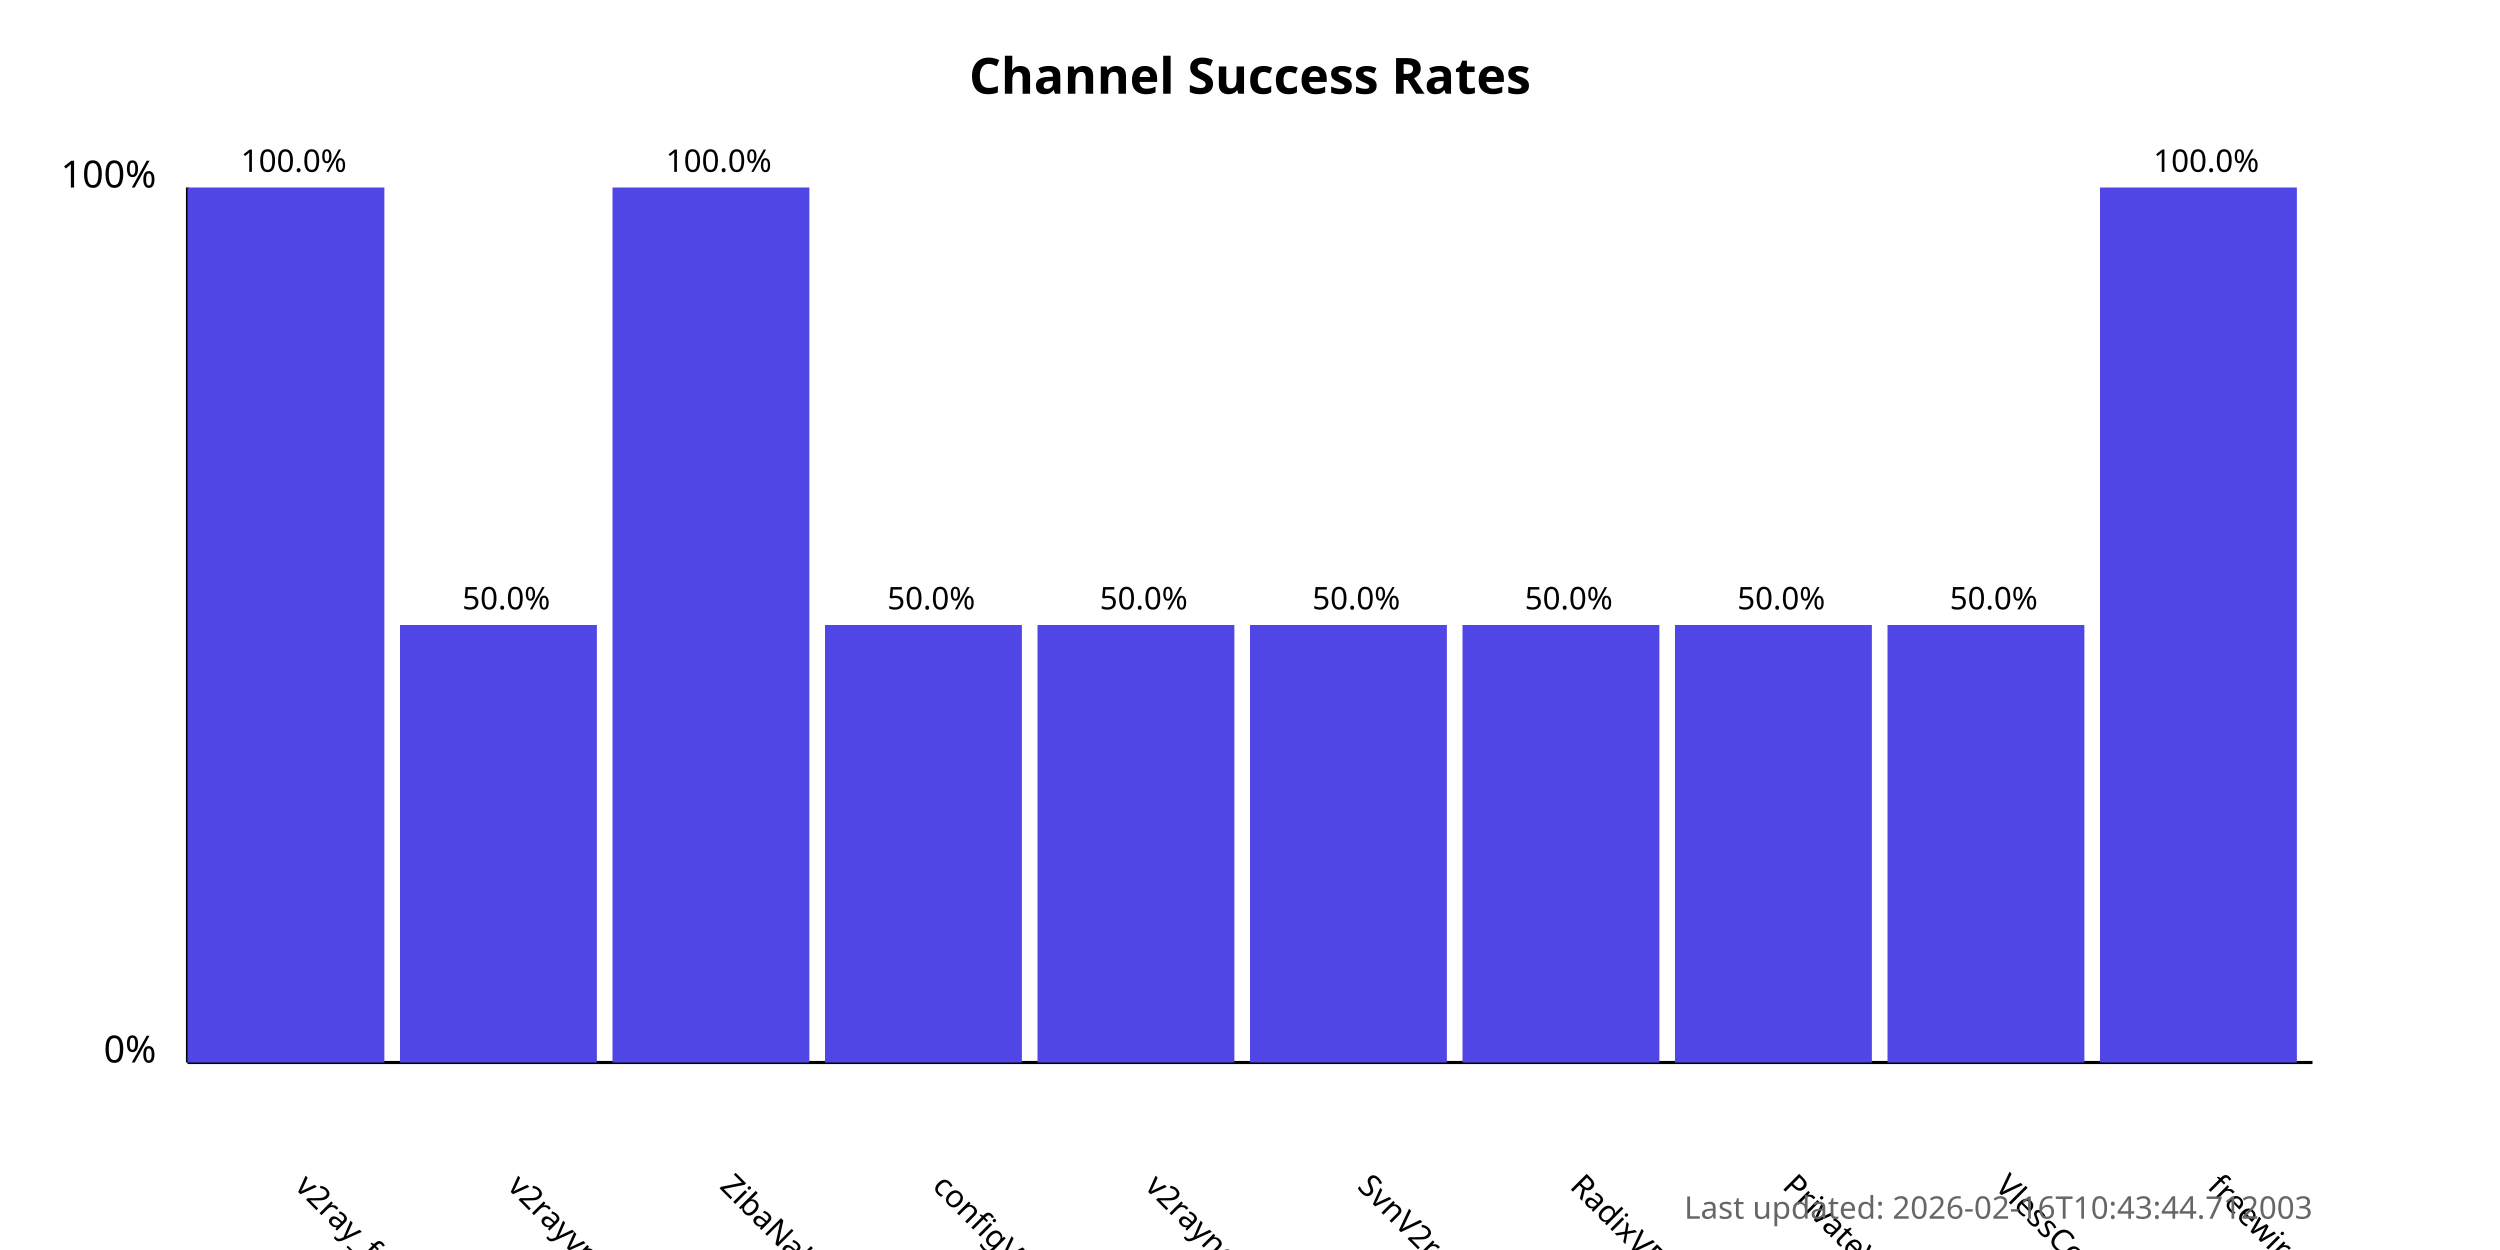
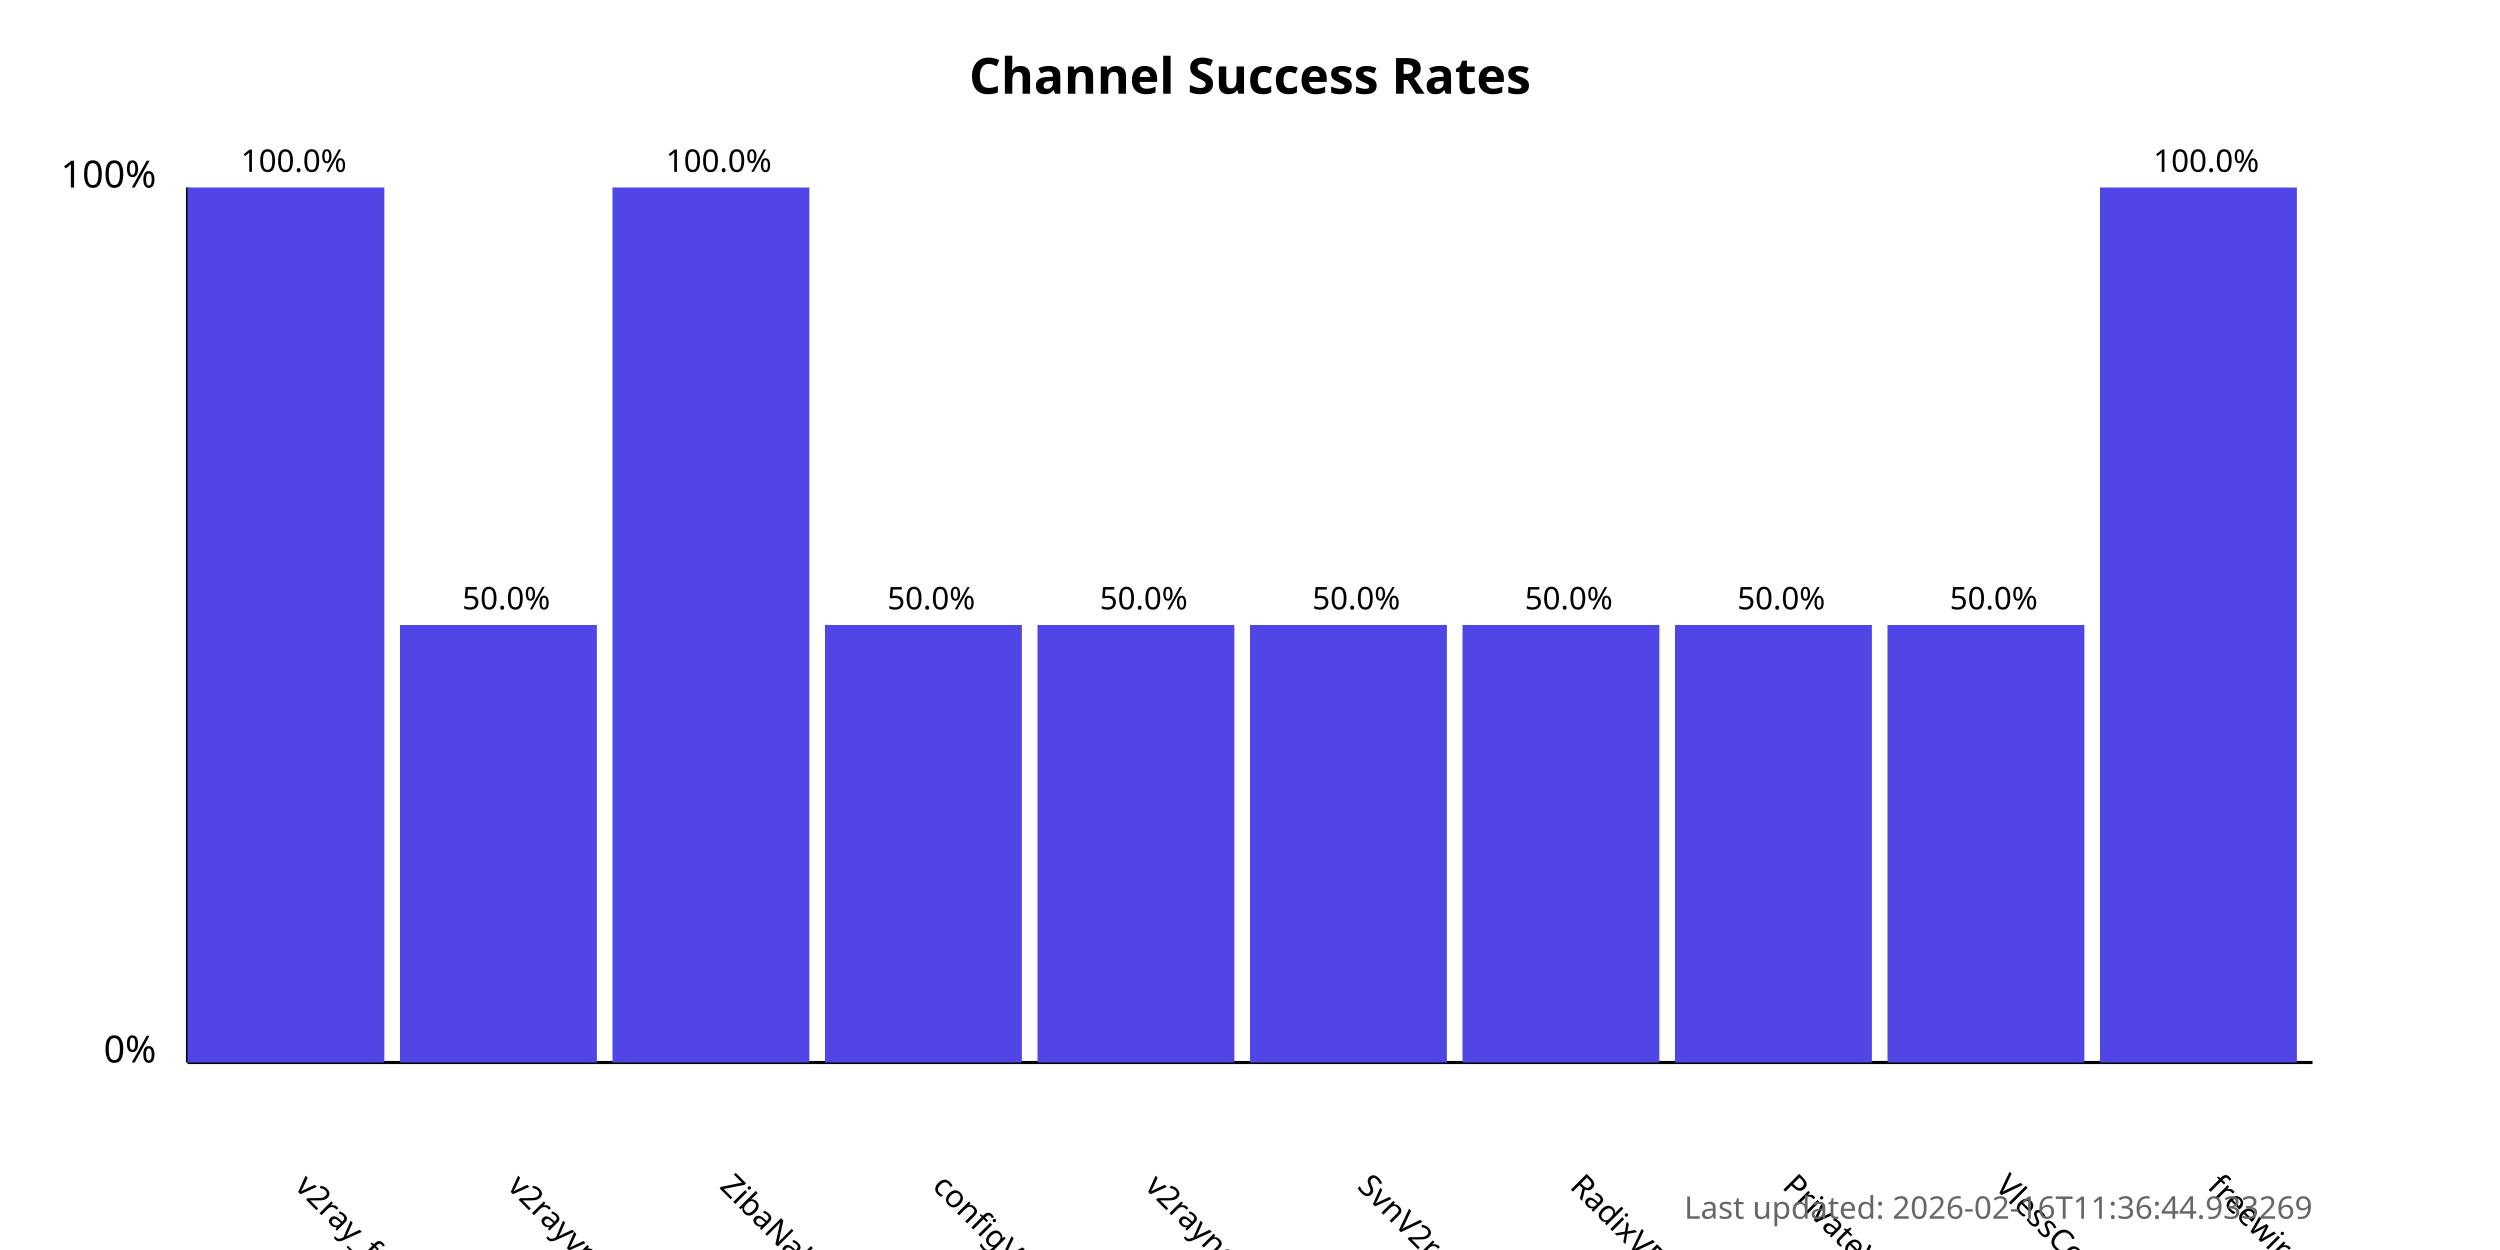
<svg xmlns="http://www.w3.org/2000/svg" width="800" height="400">
  <style>
            .chart-title { font: bold 16px sans-serif; }
            .axis-label { font: 12px sans-serif; }
            .tick-label { font: 10px sans-serif; }
            .bar { fill: #4f46e5; }
            .bar:hover { fill: #6366f1; }
            .timestamp { font: 10px sans-serif; fill: #666; }
        </style>
  <text x="400.0" y="30" text-anchor="middle" class="chart-title">
            Channel Success Rates
        </text>
  <line x1="60" y1="340" x2="60" y2="60" stroke="black" stroke-width="1" />
  <line x1="60" y1="340" x2="740" y2="340" stroke="black" stroke-width="1" />
  <text x="50" y="340" text-anchor="end" class="axis-label">0%</text>
  <text x="50" y="60" text-anchor="end" class="axis-label">100%</text>
  <g>
    <rect x="60" y="60.0" width="63.0" height="280.0" class="bar" />
    <text x="94.0" y="380" transform="rotate(45, 94.0, 380)" text-anchor="start" class="tick-label">
                v2ray_free_conf
            </text>
    <text x="94.0" y="55.0" text-anchor="middle" class="tick-label">
                100.0%
            </text>
  </g>
  <g>
    <rect x="128.0" y="200.0" width="63.0" height="140.0" class="bar" />
    <text x="162.0" y="380" transform="rotate(45, 162.0, 380)" text-anchor="start" class="tick-label">
                v2rayvpno
            </text>
    <text x="162.0" y="195.0" text-anchor="middle" class="tick-label">
                50.0%
            </text>
  </g>
  <g>
    <rect x="196.0" y="60.0" width="63.0" height="280.0" class="bar" />
    <text x="230.0" y="380" transform="rotate(45, 230.0, 380)" text-anchor="start" class="tick-label">
                ZibaNabz
            </text>
    <text x="230.0" y="55.0" text-anchor="middle" class="tick-label">
                100.0%
            </text>
  </g>
  <g>
    <rect x="264.0" y="200.0" width="63.0" height="140.0" class="bar" />
    <text x="298.0" y="380" transform="rotate(45, 298.0, 380)" text-anchor="start" class="tick-label">
                configV2rayForFree
            </text>
    <text x="298.0" y="195.0" text-anchor="middle" class="tick-label">
                50.0%
            </text>
  </g>
  <g>
    <rect x="332.0" y="200.0" width="63.0" height="140.0" class="bar" />
    <text x="366.0" y="380" transform="rotate(45, 366.0, 380)" text-anchor="start" class="tick-label">
                v2rayngvpn
            </text>
    <text x="366.0" y="195.0" text-anchor="middle" class="tick-label">
                50.0%
            </text>
  </g>
  <g>
    <rect x="400.0" y="200.0" width="63.0" height="140.0" class="bar" />
    <text x="434.0" y="380" transform="rotate(45, 434.0, 380)" text-anchor="start" class="tick-label">
                SvnV2ray
            </text>
    <text x="434.0" y="195.0" text-anchor="middle" class="tick-label">
                50.0%
            </text>
  </g>
  <g>
    <rect x="468.0" y="200.0" width="63.0" height="140.0" class="bar" />
    <text x="502.0" y="380" transform="rotate(45, 502.0, 380)" text-anchor="start" class="tick-label">
                RadixVPN
            </text>
    <text x="502.0" y="195.0" text-anchor="middle" class="tick-label">
                50.0%
            </text>
  </g>
  <g>
    <rect x="536.0" y="200.0" width="63.0" height="140.0" class="bar" />
    <text x="570.0" y="380" transform="rotate(45, 570.0, 380)" text-anchor="start" class="tick-label">
                PrivateVPNs
            </text>
    <text x="570.0" y="195.0" text-anchor="middle" class="tick-label">
                50.0%
            </text>
  </g>
  <g>
    <rect x="604.0" y="200.0" width="63.0" height="140.0" class="bar" />
    <text x="638.0" y="380" transform="rotate(45, 638.0, 380)" text-anchor="start" class="tick-label">
                VlessConfig
            </text>
    <text x="638.0" y="195.0" text-anchor="middle" class="tick-label">
                50.0%
            </text>
  </g>
  <g>
    <rect x="672.0" y="60.0" width="63.0" height="280.0" class="bar" />
    <text x="706.0" y="380" transform="rotate(45, 706.0, 380)" text-anchor="start" class="tick-label">
                freewireguard
            </text>
    <text x="706.0" y="55.0" text-anchor="middle" class="tick-label">
                100.0%
            </text>
  </g>
  <text x="740" y="390" text-anchor="end" class="timestamp">
-             Last updated: 2026-02-16T10:43:44.712003
+             Last updated: 2026-02-16T11:36:44.933269
        </text>
</svg>
